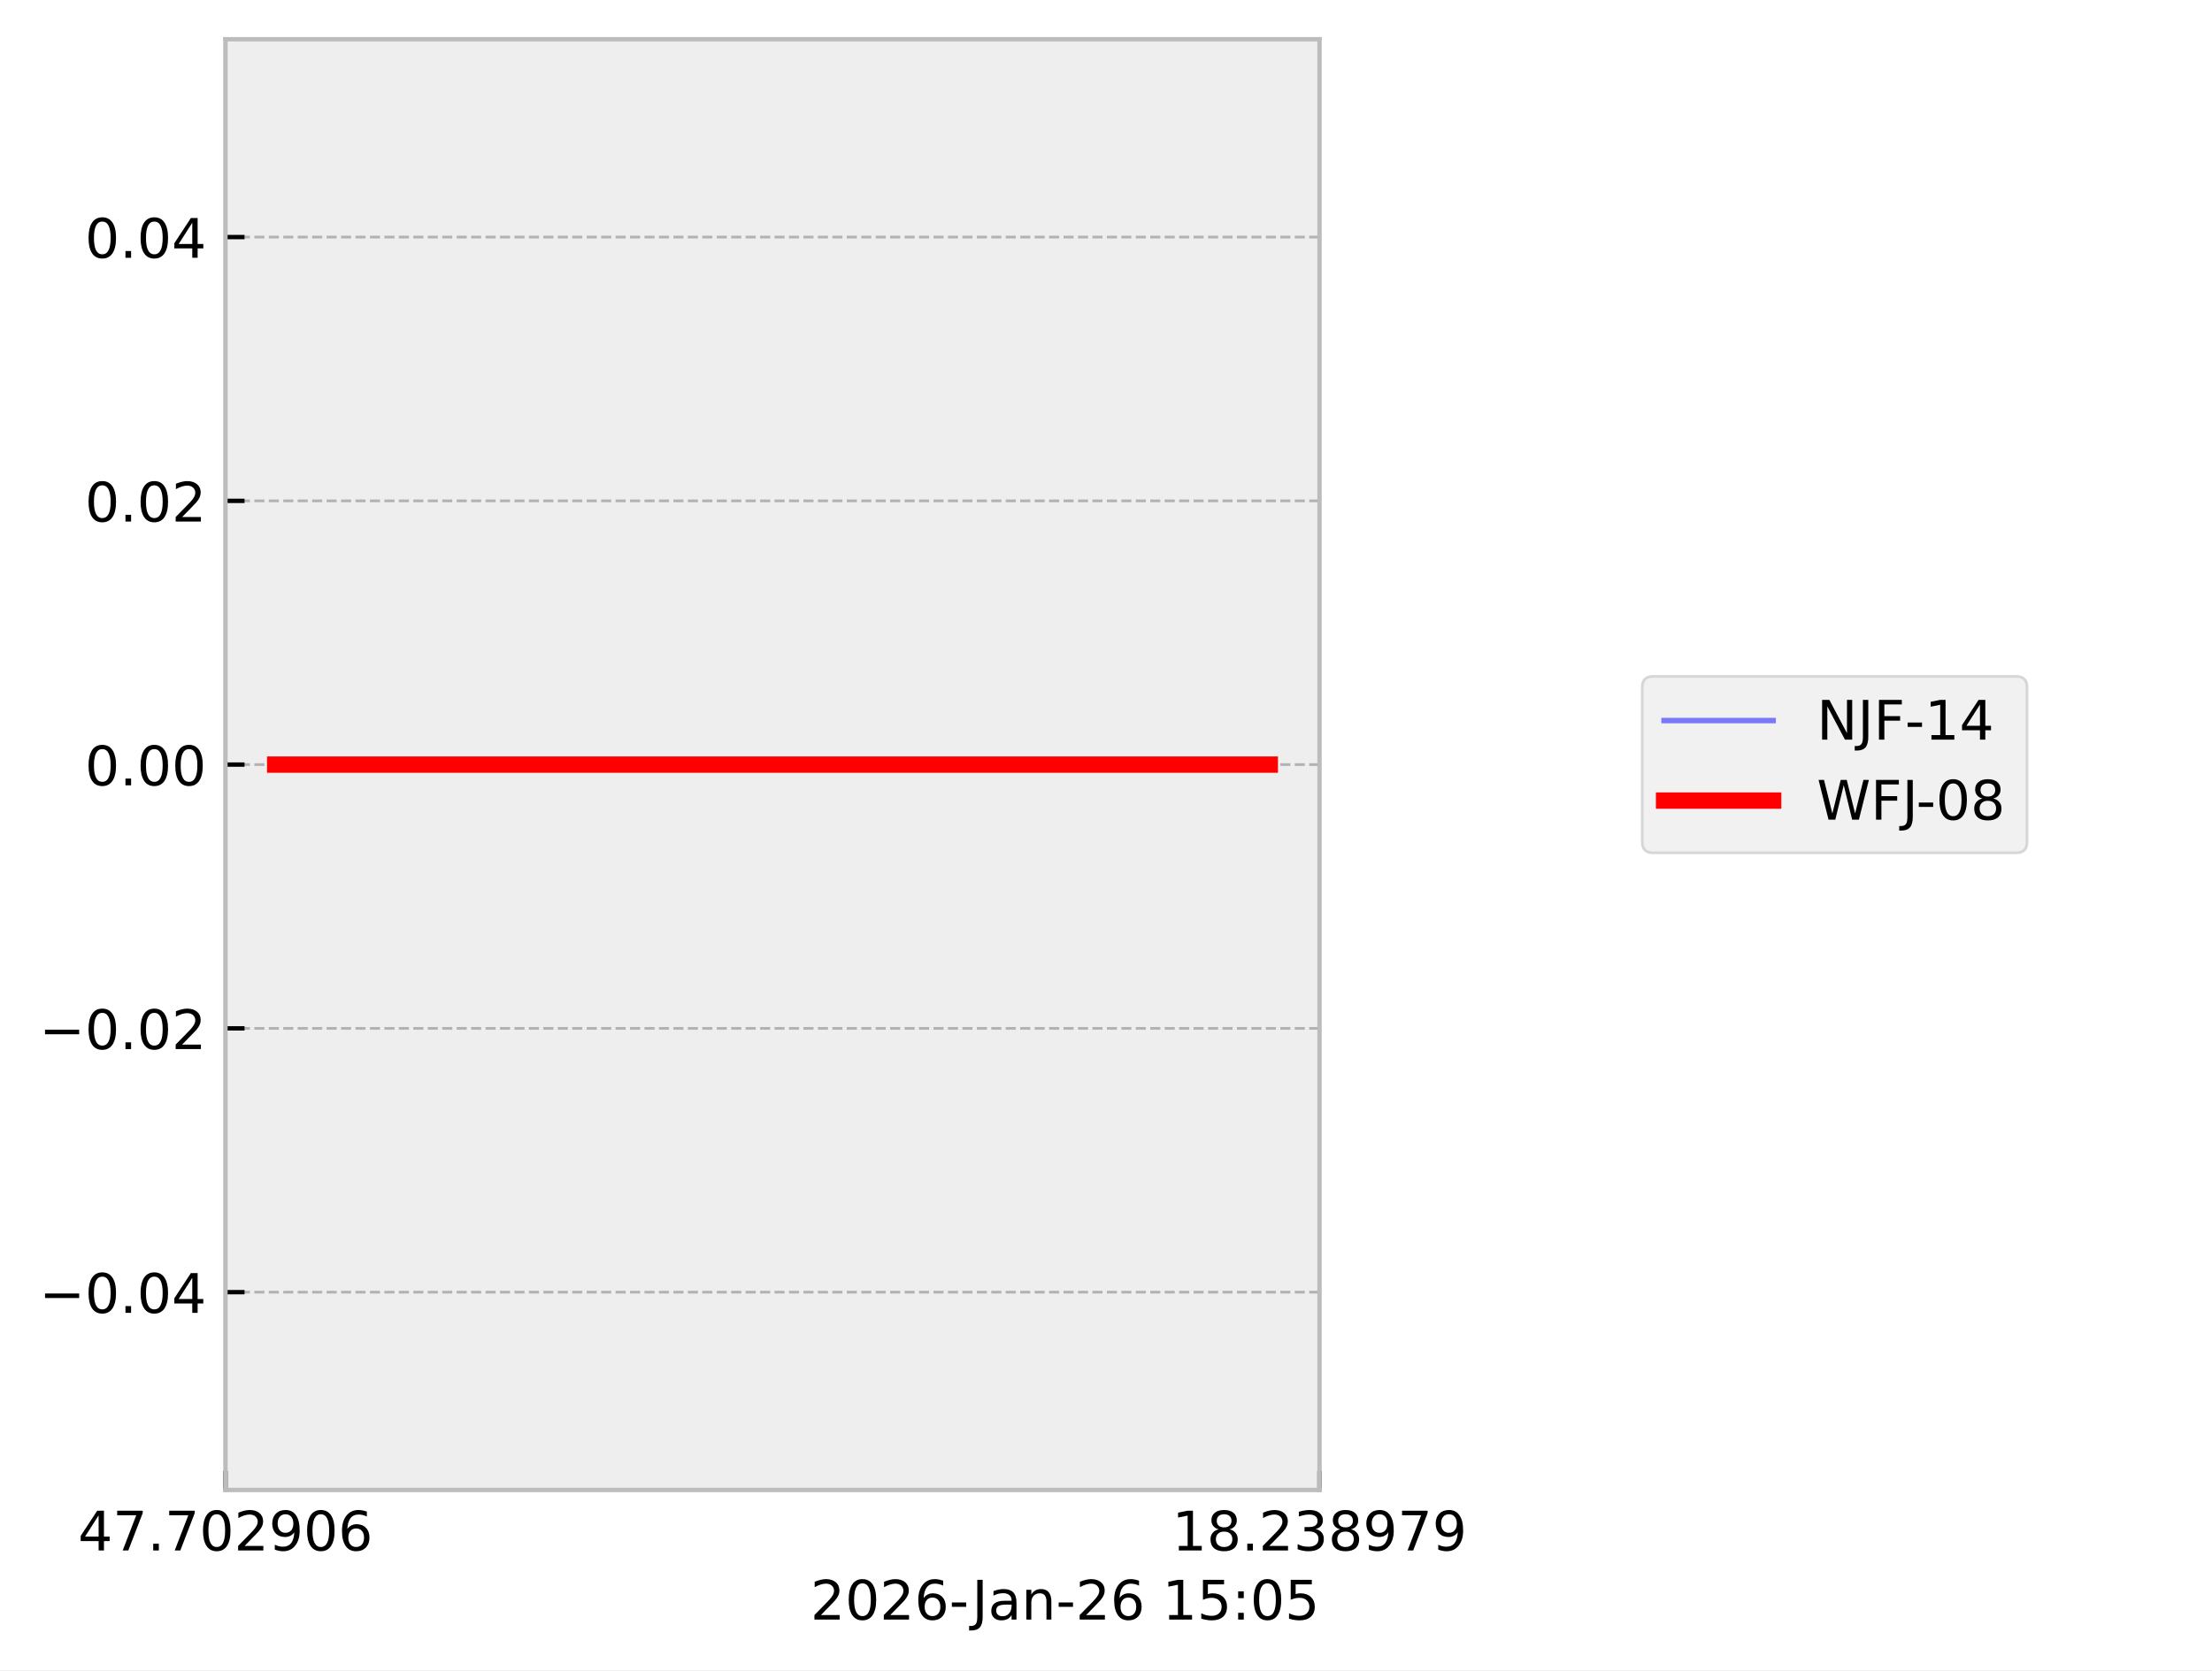
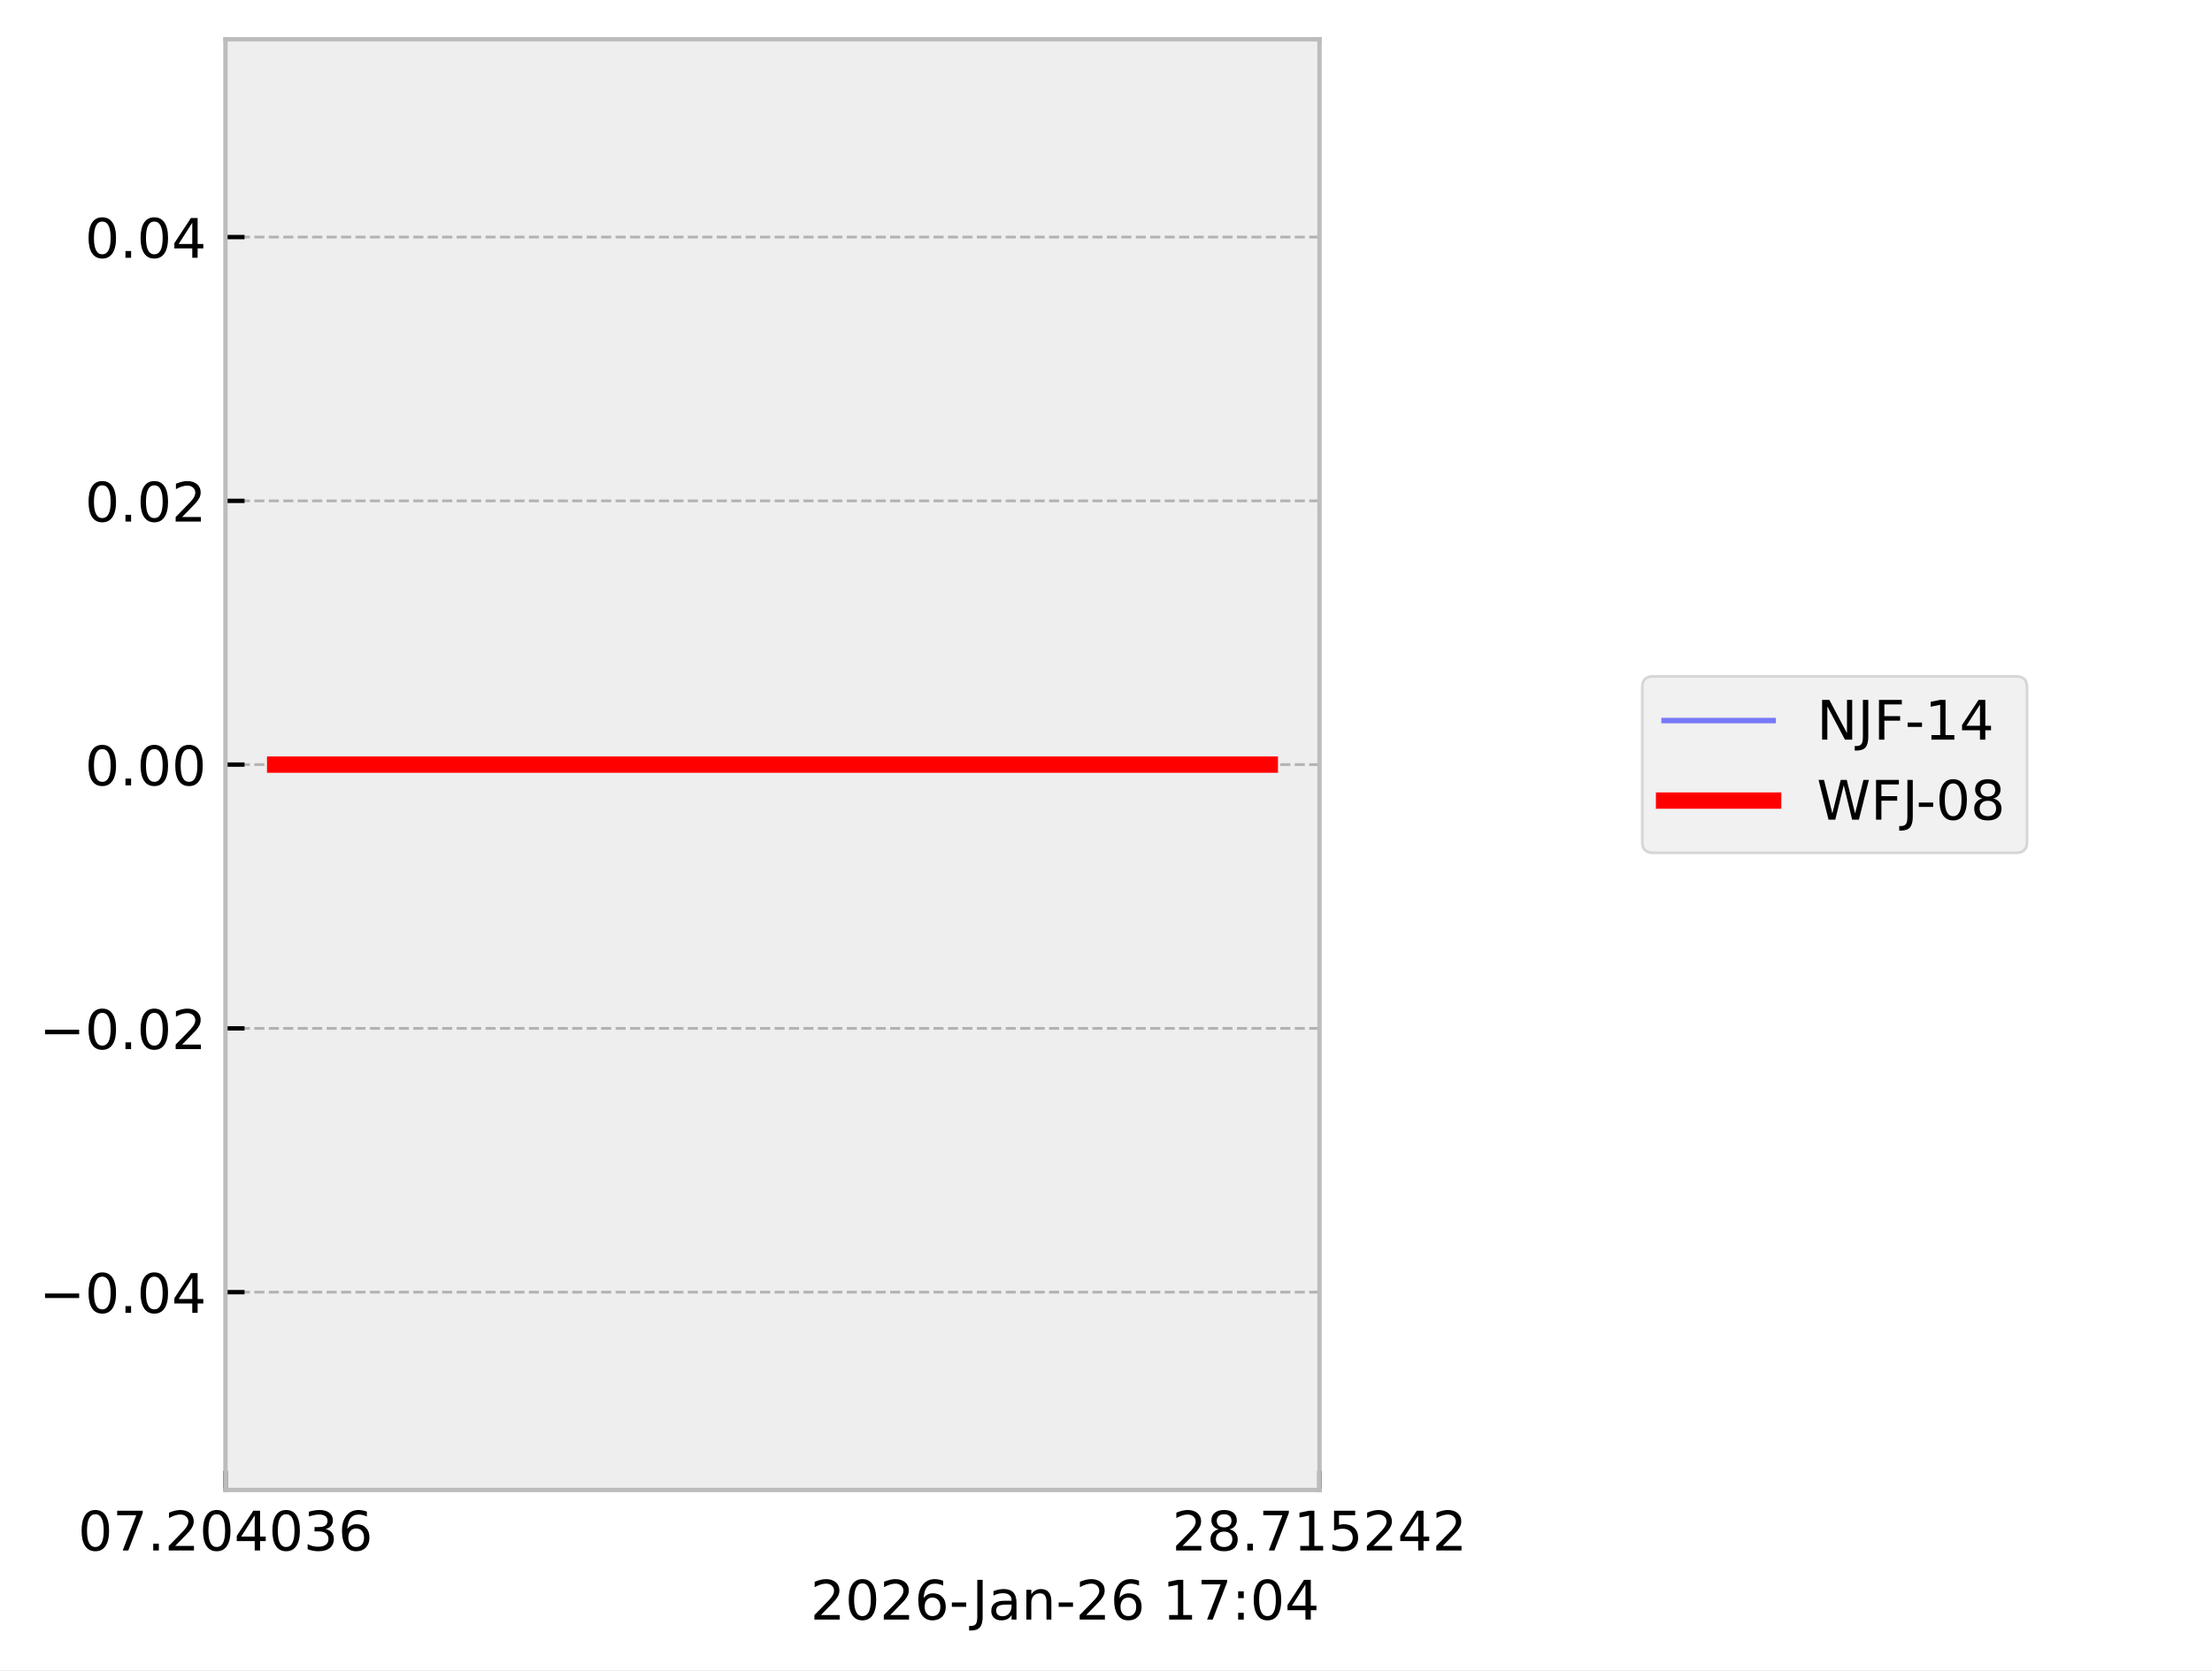
<svg xmlns="http://www.w3.org/2000/svg" xmlns:xlink="http://www.w3.org/1999/xlink" width="405.665pt" height="306.368pt" viewBox="0 0 405.665 306.368" version="1.1">
  <defs>
    <style type="text/css">*{stroke-linejoin: round; stroke-linecap: butt}</style>
  </defs>
  <g id="figure_1">
    <g id="patch_1">
      <path d="M 0 306.368  L 405.665 306.368  L 405.665 0  L 0 0  z " style="fill: #ffffff" />
    </g>
    <g id="axes_1">
      <g id="patch_2">
        <path d="M 41.345 273.312  L 241.991 273.312  L 241.991 7.2  L 41.345 7.2  z " style="fill: #eeeeee" />
      </g>
      <g id="matplotlib.axis_1">
        <g id="xtick_1">
          <g id="line2d_1">
-             <path d="M 41.345 273.312  L 41.345 7.2  " clip-path="url(#pc9167f15fd)" style="fill: none; stroke-dasharray: 1.85,0.8; stroke-dashoffset: 0; stroke: #b2b2b2; stroke-width: 0.5" />
+             <path d="M 41.345 273.312  L 41.345 7.2  " clip-path="url(#p680fb094a3)" style="fill: none; stroke-dasharray: 1.85,0.8; stroke-dashoffset: 0; stroke: #b2b2b2; stroke-width: 0.5" />
          </g>
          <g id="line2d_2">
            <defs>
-               <path id="m4367ea39b4" d="M 0 0  L 0 -3.5  " style="stroke: #000000; stroke-width: 0.8" />
-             </defs>
-             <g>
-               <use xlink:href="#m4367ea39b4" x="41.345" y="273.312" style="stroke: #000000; stroke-width: 0.8" />
+               <path id="m2cc865aa98" d="M 0 0  L 0 -3.5  " style="stroke: #000000; stroke-width: 0.8" />
+             </defs>
+             <g>
+               <use xlink:href="#m2cc865aa98" x="41.345" y="273.312" style="stroke: #000000; stroke-width: 0.8" />
            </g>
          </g>
          <g id="text_1">
            <g transform="translate(14.30625 284.4104) scale(0.1 -0.1)">
              <defs>
-                 <path id="DejaVuSans-34" d="M 2419 4116  L 825 1625  L 2419 1625  L 2419 4116  z M 2253 4666  L 3047 4666  L 3047 1625  L 3713 1625  L 3713 1100  L 3047 1100  L 3047 0  L 2419 0  L 2419 1100  L 313 1100  L 313 1709  L 2253 4666  z " transform="scale(0.015625)" />
+                 <path id="DejaVuSans-30" d="M 2034 4250  Q 1547 4250 1301 3770  Q 1056 3291 1056 2328  Q 1056 1369 1301 889  Q 1547 409 2034 409  Q 2525 409 2770 889  Q 3016 1369 3016 2328  Q 3016 3291 2770 3770  Q 2525 4250 2034 4250  z M 2034 4750  Q 2819 4750 3233 4129  Q 3647 3509 3647 2328  Q 3647 1150 3233 529  Q 2819 -91 2034 -91  Q 1250 -91 836 529  Q 422 1150 422 2328  Q 422 3509 836 4129  Q 1250 4750 2034 4750  z " transform="scale(0.015625)" />
                <path id="DejaVuSans-37" d="M 525 4666  L 3525 4666  L 3525 4397  L 1831 0  L 1172 0  L 2766 4134  L 525 4134  L 525 4666  z " transform="scale(0.015625)" />
                <path id="DejaVuSans-2e" d="M 684 794  L 1344 794  L 1344 0  L 684 0  L 684 794  z " transform="scale(0.015625)" />
-                 <path id="DejaVuSans-30" d="M 2034 4250  Q 1547 4250 1301 3770  Q 1056 3291 1056 2328  Q 1056 1369 1301 889  Q 1547 409 2034 409  Q 2525 409 2770 889  Q 3016 1369 3016 2328  Q 3016 3291 2770 3770  Q 2525 4250 2034 4250  z M 2034 4750  Q 2819 4750 3233 4129  Q 3647 3509 3647 2328  Q 3647 1150 3233 529  Q 2819 -91 2034 -91  Q 1250 -91 836 529  Q 422 1150 422 2328  Q 422 3509 836 4129  Q 1250 4750 2034 4750  z " transform="scale(0.015625)" />
                <path id="DejaVuSans-32" d="M 1228 531  L 3431 531  L 3431 0  L 469 0  L 469 531  Q 828 903 1448 1529  Q 2069 2156 2228 2338  Q 2531 2678 2651 2914  Q 2772 3150 2772 3378  Q 2772 3750 2511 3984  Q 2250 4219 1831 4219  Q 1534 4219 1204 4116  Q 875 4013 500 3803  L 500 4441  Q 881 4594 1212 4672  Q 1544 4750 1819 4750  Q 2544 4750 2975 4387  Q 3406 4025 3406 3419  Q 3406 3131 3298 2873  Q 3191 2616 2906 2266  Q 2828 2175 2409 1742  Q 1991 1309 1228 531  z " transform="scale(0.015625)" />
-                 <path id="DejaVuSans-39" d="M 703 97  L 703 672  Q 941 559 1184 500  Q 1428 441 1663 441  Q 2288 441 2617 861  Q 2947 1281 2994 2138  Q 2813 1869 2534 1725  Q 2256 1581 1919 1581  Q 1219 1581 811 2004  Q 403 2428 403 3163  Q 403 3881 828 4315  Q 1253 4750 1959 4750  Q 2769 4750 3195 4129  Q 3622 3509 3622 2328  Q 3622 1225 3098 567  Q 2575 -91 1691 -91  Q 1453 -91 1209 -44  Q 966 3 703 97  z M 1959 2075  Q 2384 2075 2632 2365  Q 2881 2656 2881 3163  Q 2881 3666 2632 3958  Q 2384 4250 1959 4250  Q 1534 4250 1286 3958  Q 1038 3666 1038 3163  Q 1038 2656 1286 2365  Q 1534 2075 1959 2075  z " transform="scale(0.015625)" />
+                 <path id="DejaVuSans-34" d="M 2419 4116  L 825 1625  L 2419 1625  L 2419 4116  z M 2253 4666  L 3047 4666  L 3047 1625  L 3713 1625  L 3713 1100  L 3047 1100  L 3047 0  L 2419 0  L 2419 1100  L 313 1100  L 313 1709  L 2253 4666  z " transform="scale(0.015625)" />
+                 <path id="DejaVuSans-33" d="M 2597 2516  Q 3050 2419 3304 2112  Q 3559 1806 3559 1356  Q 3559 666 3084 287  Q 2609 -91 1734 -91  Q 1441 -91 1130 -33  Q 819 25 488 141  L 488 750  Q 750 597 1062 519  Q 1375 441 1716 441  Q 2309 441 2620 675  Q 2931 909 2931 1356  Q 2931 1769 2642 2001  Q 2353 2234 1838 2234  L 1294 2234  L 1294 2753  L 1863 2753  Q 2328 2753 2575 2939  Q 2822 3125 2822 3475  Q 2822 3834 2567 4026  Q 2313 4219 1838 4219  Q 1578 4219 1281 4162  Q 984 4106 628 3988  L 628 4550  Q 988 4650 1302 4700  Q 1616 4750 1894 4750  Q 2613 4750 3031 4423  Q 3450 4097 3450 3541  Q 3450 3153 3228 2886  Q 3006 2619 2597 2516  z " transform="scale(0.015625)" />
                <path id="DejaVuSans-36" d="M 2113 2584  Q 1688 2584 1439 2293  Q 1191 2003 1191 1497  Q 1191 994 1439 701  Q 1688 409 2113 409  Q 2538 409 2786 701  Q 3034 994 3034 1497  Q 3034 2003 2786 2293  Q 2538 2584 2113 2584  z M 3366 4563  L 3366 3988  Q 3128 4100 2886 4159  Q 2644 4219 2406 4219  Q 1781 4219 1451 3797  Q 1122 3375 1075 2522  Q 1259 2794 1537 2939  Q 1816 3084 2150 3084  Q 2853 3084 3261 2657  Q 3669 2231 3669 1497  Q 3669 778 3244 343  Q 2819 -91 2113 -91  Q 1303 -91 875 529  Q 447 1150 447 2328  Q 447 3434 972 4092  Q 1497 4750 2381 4750  Q 2619 4750 2861 4703  Q 3103 4656 3366 4563  z " transform="scale(0.015625)" />
              </defs>
-               <use xlink:href="#DejaVuSans-34" />
+               <use xlink:href="#DejaVuSans-30" />
              <use xlink:href="#DejaVuSans-37" transform="translate(63.62305 0)" />
              <use xlink:href="#DejaVuSans-2e" transform="translate(127.2461 0)" />
-               <use xlink:href="#DejaVuSans-37" transform="translate(159.0332 0)" />
+               <use xlink:href="#DejaVuSans-32" transform="translate(159.0332 0)" />
              <use xlink:href="#DejaVuSans-30" transform="translate(222.6562 0)" />
-               <use xlink:href="#DejaVuSans-32" transform="translate(286.2793 0)" />
-               <use xlink:href="#DejaVuSans-39" transform="translate(349.9023 0)" />
-               <use xlink:href="#DejaVuSans-30" transform="translate(413.5254 0)" />
+               <use xlink:href="#DejaVuSans-34" transform="translate(286.2793 0)" />
+               <use xlink:href="#DejaVuSans-30" transform="translate(349.9023 0)" />
+               <use xlink:href="#DejaVuSans-33" transform="translate(413.5254 0)" />
              <use xlink:href="#DejaVuSans-36" transform="translate(477.1484 0)" />
            </g>
          </g>
        </g>
        <g id="xtick_2">
          <g id="line2d_3">
-             <path d="M 241.991 273.312  L 241.991 7.2  " clip-path="url(#pc9167f15fd)" style="fill: none; stroke-dasharray: 1.85,0.8; stroke-dashoffset: 0; stroke: #b2b2b2; stroke-width: 0.5" />
+             <path d="M 241.991 273.312  L 241.991 7.2  " clip-path="url(#p680fb094a3)" style="fill: none; stroke-dasharray: 1.85,0.8; stroke-dashoffset: 0; stroke: #b2b2b2; stroke-width: 0.5" />
          </g>
          <g id="line2d_4">
            <g>
-               <use xlink:href="#m4367ea39b4" x="241.991" y="273.312" style="stroke: #000000; stroke-width: 0.8" />
+               <use xlink:href="#m2cc865aa98" x="241.991" y="273.312" style="stroke: #000000; stroke-width: 0.8" />
            </g>
          </g>
          <g id="text_2">
            <g transform="translate(214.9522 284.4104) scale(0.1 -0.1)">
              <defs>
+                 <path id="DejaVuSans-38" d="M 2034 2216  Q 1584 2216 1326 1975  Q 1069 1734 1069 1313  Q 1069 891 1326 650  Q 1584 409 2034 409  Q 2484 409 2743 651  Q 3003 894 3003 1313  Q 3003 1734 2745 1975  Q 2488 2216 2034 2216  z M 1403 2484  Q 997 2584 770 2862  Q 544 3141 544 3541  Q 544 4100 942 4425  Q 1341 4750 2034 4750  Q 2731 4750 3128 4425  Q 3525 4100 3525 3541  Q 3525 3141 3298 2862  Q 3072 2584 2669 2484  Q 3125 2378 3379 2068  Q 3634 1759 3634 1313  Q 3634 634 3220 271  Q 2806 -91 2034 -91  Q 1263 -91 848 271  Q 434 634 434 1313  Q 434 1759 690 2068  Q 947 2378 1403 2484  z M 1172 3481  Q 1172 3119 1398 2916  Q 1625 2713 2034 2713  Q 2441 2713 2670 2916  Q 2900 3119 2900 3481  Q 2900 3844 2670 4047  Q 2441 4250 2034 4250  Q 1625 4250 1398 4047  Q 1172 3844 1172 3481  z " transform="scale(0.015625)" />
                <path id="DejaVuSans-31" d="M 794 531  L 1825 531  L 1825 4091  L 703 3866  L 703 4441  L 1819 4666  L 2450 4666  L 2450 531  L 3481 531  L 3481 0  L 794 0  L 794 531  z " transform="scale(0.015625)" />
-                 <path id="DejaVuSans-38" d="M 2034 2216  Q 1584 2216 1326 1975  Q 1069 1734 1069 1313  Q 1069 891 1326 650  Q 1584 409 2034 409  Q 2484 409 2743 651  Q 3003 894 3003 1313  Q 3003 1734 2745 1975  Q 2488 2216 2034 2216  z M 1403 2484  Q 997 2584 770 2862  Q 544 3141 544 3541  Q 544 4100 942 4425  Q 1341 4750 2034 4750  Q 2731 4750 3128 4425  Q 3525 4100 3525 3541  Q 3525 3141 3298 2862  Q 3072 2584 2669 2484  Q 3125 2378 3379 2068  Q 3634 1759 3634 1313  Q 3634 634 3220 271  Q 2806 -91 2034 -91  Q 1263 -91 848 271  Q 434 634 434 1313  Q 434 1759 690 2068  Q 947 2378 1403 2484  z M 1172 3481  Q 1172 3119 1398 2916  Q 1625 2713 2034 2713  Q 2441 2713 2670 2916  Q 2900 3119 2900 3481  Q 2900 3844 2670 4047  Q 2441 4250 2034 4250  Q 1625 4250 1398 4047  Q 1172 3844 1172 3481  z " transform="scale(0.015625)" />
-                 <path id="DejaVuSans-33" d="M 2597 2516  Q 3050 2419 3304 2112  Q 3559 1806 3559 1356  Q 3559 666 3084 287  Q 2609 -91 1734 -91  Q 1441 -91 1130 -33  Q 819 25 488 141  L 488 750  Q 750 597 1062 519  Q 1375 441 1716 441  Q 2309 441 2620 675  Q 2931 909 2931 1356  Q 2931 1769 2642 2001  Q 2353 2234 1838 2234  L 1294 2234  L 1294 2753  L 1863 2753  Q 2328 2753 2575 2939  Q 2822 3125 2822 3475  Q 2822 3834 2567 4026  Q 2313 4219 1838 4219  Q 1578 4219 1281 4162  Q 984 4106 628 3988  L 628 4550  Q 988 4650 1302 4700  Q 1616 4750 1894 4750  Q 2613 4750 3031 4423  Q 3450 4097 3450 3541  Q 3450 3153 3228 2886  Q 3006 2619 2597 2516  z " transform="scale(0.015625)" />
+                 <path id="DejaVuSans-35" d="M 691 4666  L 3169 4666  L 3169 4134  L 1269 4134  L 1269 2991  Q 1406 3038 1543 3061  Q 1681 3084 1819 3084  Q 2600 3084 3056 2656  Q 3513 2228 3513 1497  Q 3513 744 3044 326  Q 2575 -91 1722 -91  Q 1428 -91 1123 -41  Q 819 9 494 109  L 494 744  Q 775 591 1075 516  Q 1375 441 1709 441  Q 2250 441 2565 725  Q 2881 1009 2881 1497  Q 2881 1984 2565 2268  Q 2250 2553 1709 2553  Q 1456 2553 1204 2497  Q 953 2441 691 2322  L 691 4666  z " transform="scale(0.015625)" />
              </defs>
-               <use xlink:href="#DejaVuSans-31" />
+               <use xlink:href="#DejaVuSans-32" />
              <use xlink:href="#DejaVuSans-38" transform="translate(63.62305 0)" />
              <use xlink:href="#DejaVuSans-2e" transform="translate(127.2461 0)" />
-               <use xlink:href="#DejaVuSans-32" transform="translate(159.0332 0)" />
-               <use xlink:href="#DejaVuSans-33" transform="translate(222.6562 0)" />
-               <use xlink:href="#DejaVuSans-38" transform="translate(286.2793 0)" />
-               <use xlink:href="#DejaVuSans-39" transform="translate(349.9023 0)" />
-               <use xlink:href="#DejaVuSans-37" transform="translate(413.5254 0)" />
-               <use xlink:href="#DejaVuSans-39" transform="translate(477.1484 0)" />
+               <use xlink:href="#DejaVuSans-37" transform="translate(159.0332 0)" />
+               <use xlink:href="#DejaVuSans-31" transform="translate(222.6562 0)" />
+               <use xlink:href="#DejaVuSans-35" transform="translate(286.2793 0)" />
+               <use xlink:href="#DejaVuSans-32" transform="translate(349.9023 0)" />
+               <use xlink:href="#DejaVuSans-34" transform="translate(413.5254 0)" />
+               <use xlink:href="#DejaVuSans-32" transform="translate(477.1484 0)" />
            </g>
          </g>
        </g>
        <g id="text_3">
          <g transform="translate(148.6256 297.0886) scale(0.1 -0.1)">
            <defs>
              <path id="DejaVuSans-2d" d="M 313 2009  L 1997 2009  L 1997 1497  L 313 1497  L 313 2009  z " transform="scale(0.015625)" />
              <path id="DejaVuSans-4a" d="M 628 4666  L 1259 4666  L 1259 325  Q 1259 -519 939 -900  Q 619 -1281 -91 -1281  L -331 -1281  L -331 -750  L -134 -750  Q 284 -750 456 -515  Q 628 -281 628 325  L 628 4666  z " transform="scale(0.015625)" />
              <path id="DejaVuSans-61" d="M 2194 1759  Q 1497 1759 1228 1600  Q 959 1441 959 1056  Q 959 750 1161 570  Q 1363 391 1709 391  Q 2188 391 2477 730  Q 2766 1069 2766 1631  L 2766 1759  L 2194 1759  z M 3341 1997  L 3341 0  L 2766 0  L 2766 531  Q 2569 213 2275 61  Q 1981 -91 1556 -91  Q 1019 -91 701 211  Q 384 513 384 1019  Q 384 1609 779 1909  Q 1175 2209 1959 2209  L 2766 2209  L 2766 2266  Q 2766 2663 2505 2880  Q 2244 3097 1772 3097  Q 1472 3097 1187 3025  Q 903 2953 641 2809  L 641 3341  Q 956 3463 1253 3523  Q 1550 3584 1831 3584  Q 2591 3584 2966 3190  Q 3341 2797 3341 1997  z " transform="scale(0.015625)" />
              <path id="DejaVuSans-6e" d="M 3513 2113  L 3513 0  L 2938 0  L 2938 2094  Q 2938 2591 2744 2837  Q 2550 3084 2163 3084  Q 1697 3084 1428 2787  Q 1159 2491 1159 1978  L 1159 0  L 581 0  L 581 3500  L 1159 3500  L 1159 2956  Q 1366 3272 1645 3428  Q 1925 3584 2291 3584  Q 2894 3584 3203 3211  Q 3513 2838 3513 2113  z " transform="scale(0.015625)" />
              <path id="DejaVuSans-20" transform="scale(0.015625)" />
-               <path id="DejaVuSans-35" d="M 691 4666  L 3169 4666  L 3169 4134  L 1269 4134  L 1269 2991  Q 1406 3038 1543 3061  Q 1681 3084 1819 3084  Q 2600 3084 3056 2656  Q 3513 2228 3513 1497  Q 3513 744 3044 326  Q 2575 -91 1722 -91  Q 1428 -91 1123 -41  Q 819 9 494 109  L 494 744  Q 775 591 1075 516  Q 1375 441 1709 441  Q 2250 441 2565 725  Q 2881 1009 2881 1497  Q 2881 1984 2565 2268  Q 2250 2553 1709 2553  Q 1456 2553 1204 2497  Q 953 2441 691 2322  L 691 4666  z " transform="scale(0.015625)" />
              <path id="DejaVuSans-3a" d="M 750 794  L 1409 794  L 1409 0  L 750 0  L 750 794  z M 750 3309  L 1409 3309  L 1409 2516  L 750 2516  L 750 3309  z " transform="scale(0.015625)" />
            </defs>
            <use xlink:href="#DejaVuSans-32" />
            <use xlink:href="#DejaVuSans-30" transform="translate(63.62305 0)" />
            <use xlink:href="#DejaVuSans-32" transform="translate(127.2461 0)" />
            <use xlink:href="#DejaVuSans-36" transform="translate(190.8691 0)" />
            <use xlink:href="#DejaVuSans-2d" transform="translate(254.4922 0)" />
            <use xlink:href="#DejaVuSans-4a" transform="translate(296.2012 0)" />
            <use xlink:href="#DejaVuSans-61" transform="translate(325.6934 0)" />
            <use xlink:href="#DejaVuSans-6e" transform="translate(386.9727 0)" />
            <use xlink:href="#DejaVuSans-2d" transform="translate(450.3516 0)" />
            <use xlink:href="#DejaVuSans-32" transform="translate(486.4355 0)" />
            <use xlink:href="#DejaVuSans-36" transform="translate(550.0586 0)" />
            <use xlink:href="#DejaVuSans-20" transform="translate(613.6816 0)" />
            <use xlink:href="#DejaVuSans-31" transform="translate(645.4688 0)" />
-             <use xlink:href="#DejaVuSans-35" transform="translate(709.0918 0)" />
+             <use xlink:href="#DejaVuSans-37" transform="translate(709.0918 0)" />
            <use xlink:href="#DejaVuSans-3a" transform="translate(772.7148 0)" />
            <use xlink:href="#DejaVuSans-30" transform="translate(806.4062 0)" />
-             <use xlink:href="#DejaVuSans-35" transform="translate(870.0293 0)" />
+             <use xlink:href="#DejaVuSans-34" transform="translate(870.0293 0)" />
          </g>
        </g>
      </g>
      <g id="matplotlib.axis_2">
        <g id="ytick_1">
          <g id="line2d_5">
-             <path d="M 41.345 237.024  L 241.991 237.024  " clip-path="url(#pc9167f15fd)" style="fill: none; stroke-dasharray: 1.85,0.8; stroke-dashoffset: 0; stroke: #b2b2b2; stroke-width: 0.5" />
+             <path d="M 41.345 237.024  L 241.991 237.024  " clip-path="url(#p680fb094a3)" style="fill: none; stroke-dasharray: 1.85,0.8; stroke-dashoffset: 0; stroke: #b2b2b2; stroke-width: 0.5" />
          </g>
          <g id="line2d_6">
            <defs>
-               <path id="mc003d70f77" d="M 0 0  L 3.5 0  " style="stroke: #000000; stroke-width: 0.8" />
-             </defs>
-             <g>
-               <use xlink:href="#mc003d70f77" x="41.345" y="237.024" style="stroke: #000000; stroke-width: 0.8" />
+               <path id="md1a115a3da" d="M 0 0  L 3.5 0  " style="stroke: #000000; stroke-width: 0.8" />
+             </defs>
+             <g>
+               <use xlink:href="#md1a115a3da" x="41.345" y="237.024" style="stroke: #000000; stroke-width: 0.8" />
            </g>
          </g>
          <g id="text_4">
            <g transform="translate(7.2 240.8232) scale(0.1 -0.1)">
              <defs>
                <path id="DejaVuSans-2212" d="M 678 2272  L 4684 2272  L 4684 1741  L 678 1741  L 678 2272  z " transform="scale(0.015625)" />
              </defs>
              <use xlink:href="#DejaVuSans-2212" />
              <use xlink:href="#DejaVuSans-30" transform="translate(83.78906 0)" />
              <use xlink:href="#DejaVuSans-2e" transform="translate(147.4121 0)" />
              <use xlink:href="#DejaVuSans-30" transform="translate(179.1992 0)" />
              <use xlink:href="#DejaVuSans-34" transform="translate(242.8223 0)" />
            </g>
          </g>
        </g>
        <g id="ytick_2">
          <g id="line2d_7">
-             <path d="M 41.345 188.64  L 241.991 188.64  " clip-path="url(#pc9167f15fd)" style="fill: none; stroke-dasharray: 1.85,0.8; stroke-dashoffset: 0; stroke: #b2b2b2; stroke-width: 0.5" />
+             <path d="M 41.345 188.64  L 241.991 188.64  " clip-path="url(#p680fb094a3)" style="fill: none; stroke-dasharray: 1.85,0.8; stroke-dashoffset: 0; stroke: #b2b2b2; stroke-width: 0.5" />
          </g>
          <g id="line2d_8">
            <g>
-               <use xlink:href="#mc003d70f77" x="41.345" y="188.64" style="stroke: #000000; stroke-width: 0.8" />
+               <use xlink:href="#md1a115a3da" x="41.345" y="188.64" style="stroke: #000000; stroke-width: 0.8" />
            </g>
          </g>
          <g id="text_5">
            <g transform="translate(7.2 192.4392) scale(0.1 -0.1)">
              <use xlink:href="#DejaVuSans-2212" />
              <use xlink:href="#DejaVuSans-30" transform="translate(83.78906 0)" />
              <use xlink:href="#DejaVuSans-2e" transform="translate(147.4121 0)" />
              <use xlink:href="#DejaVuSans-30" transform="translate(179.1992 0)" />
              <use xlink:href="#DejaVuSans-32" transform="translate(242.8223 0)" />
            </g>
          </g>
        </g>
        <g id="ytick_3">
          <g id="line2d_9">
-             <path d="M 41.345 140.256  L 241.991 140.256  " clip-path="url(#pc9167f15fd)" style="fill: none; stroke-dasharray: 1.85,0.8; stroke-dashoffset: 0; stroke: #b2b2b2; stroke-width: 0.5" />
+             <path d="M 41.345 140.256  L 241.991 140.256  " clip-path="url(#p680fb094a3)" style="fill: none; stroke-dasharray: 1.85,0.8; stroke-dashoffset: 0; stroke: #b2b2b2; stroke-width: 0.5" />
          </g>
          <g id="line2d_10">
            <g>
-               <use xlink:href="#mc003d70f77" x="41.345" y="140.256" style="stroke: #000000; stroke-width: 0.8" />
+               <use xlink:href="#md1a115a3da" x="41.345" y="140.256" style="stroke: #000000; stroke-width: 0.8" />
            </g>
          </g>
          <g id="text_6">
            <g transform="translate(15.57969 144.0552) scale(0.1 -0.1)">
              <use xlink:href="#DejaVuSans-30" />
              <use xlink:href="#DejaVuSans-2e" transform="translate(63.62305 0)" />
              <use xlink:href="#DejaVuSans-30" transform="translate(95.41016 0)" />
              <use xlink:href="#DejaVuSans-30" transform="translate(159.0332 0)" />
            </g>
          </g>
        </g>
        <g id="ytick_4">
          <g id="line2d_11">
-             <path d="M 41.345 91.872  L 241.991 91.872  " clip-path="url(#pc9167f15fd)" style="fill: none; stroke-dasharray: 1.85,0.8; stroke-dashoffset: 0; stroke: #b2b2b2; stroke-width: 0.5" />
+             <path d="M 41.345 91.872  L 241.991 91.872  " clip-path="url(#p680fb094a3)" style="fill: none; stroke-dasharray: 1.85,0.8; stroke-dashoffset: 0; stroke: #b2b2b2; stroke-width: 0.5" />
          </g>
          <g id="line2d_12">
            <g>
-               <use xlink:href="#mc003d70f77" x="41.345" y="91.872" style="stroke: #000000; stroke-width: 0.8" />
+               <use xlink:href="#md1a115a3da" x="41.345" y="91.872" style="stroke: #000000; stroke-width: 0.8" />
            </g>
          </g>
          <g id="text_7">
            <g transform="translate(15.57969 95.67122) scale(0.1 -0.1)">
              <use xlink:href="#DejaVuSans-30" />
              <use xlink:href="#DejaVuSans-2e" transform="translate(63.62305 0)" />
              <use xlink:href="#DejaVuSans-30" transform="translate(95.41016 0)" />
              <use xlink:href="#DejaVuSans-32" transform="translate(159.0332 0)" />
            </g>
          </g>
        </g>
        <g id="ytick_5">
          <g id="line2d_13">
-             <path d="M 41.345 43.488  L 241.991 43.488  " clip-path="url(#pc9167f15fd)" style="fill: none; stroke-dasharray: 1.85,0.8; stroke-dashoffset: 0; stroke: #b2b2b2; stroke-width: 0.5" />
+             <path d="M 41.345 43.488  L 241.991 43.488  " clip-path="url(#p680fb094a3)" style="fill: none; stroke-dasharray: 1.85,0.8; stroke-dashoffset: 0; stroke: #b2b2b2; stroke-width: 0.5" />
          </g>
          <g id="line2d_14">
            <g>
-               <use xlink:href="#mc003d70f77" x="41.345" y="43.488" style="stroke: #000000; stroke-width: 0.8" />
+               <use xlink:href="#md1a115a3da" x="41.345" y="43.488" style="stroke: #000000; stroke-width: 0.8" />
            </g>
          </g>
          <g id="text_8">
            <g transform="translate(15.57969 47.28722) scale(0.1 -0.1)">
              <use xlink:href="#DejaVuSans-30" />
              <use xlink:href="#DejaVuSans-2e" transform="translate(63.62305 0)" />
              <use xlink:href="#DejaVuSans-30" transform="translate(95.41016 0)" />
              <use xlink:href="#DejaVuSans-34" transform="translate(159.0332 0)" />
            </g>
          </g>
        </g>
      </g>
      <g id="line2d_15">
-         <path d="M 50.466 140.256  L 53.784 140.256  L 221.621 140.256  L 227.146 140.256  L 232.779 140.256  L 232.871 140.256  " clip-path="url(#pc9167f15fd)" style="fill: none; stroke: #0000ff; stroke-opacity: 0.5; stroke-linecap: square" />
+         <path d="M 50.466 140.256  L 53.702 140.256  L 217.386 140.256  L 222.775 140.256  L 228.268 140.256  L 232.751 140.256  L 232.871 140.256  " clip-path="url(#p680fb094a3)" style="fill: none; stroke: #0000ff; stroke-opacity: 0.5; stroke-linecap: square" />
      </g>
      <g id="line2d_16">
-         <path d="M 50.466 140.256  L 53.784 140.256  L 221.621 140.256  L 227.146 140.256  L 232.779 140.256  L 232.871 140.256  " clip-path="url(#pc9167f15fd)" style="fill: none; stroke: #ff0000; stroke-width: 3; stroke-linecap: square" />
+         <path d="M 50.466 140.256  L 53.702 140.256  L 217.386 140.256  L 222.775 140.256  L 228.268 140.256  L 232.751 140.256  L 232.871 140.256  " clip-path="url(#p680fb094a3)" style="fill: none; stroke: #ff0000; stroke-width: 3; stroke-linecap: square" />
      </g>
      <g id="patch_3">
        <path d="M 41.345 273.312  L 41.345 7.2  " style="fill: none; stroke: #bcbcbc; stroke-width: 0.8; stroke-linejoin: miter; stroke-linecap: square" />
      </g>
      <g id="patch_4">
        <path d="M 241.991 273.312  L 241.991 7.2  " style="fill: none; stroke: #bcbcbc; stroke-width: 0.8; stroke-linejoin: miter; stroke-linecap: square" />
      </g>
      <g id="patch_5">
        <path d="M 41.345 273.312  L 241.991 273.312  " style="fill: none; stroke: #bcbcbc; stroke-width: 0.8; stroke-linejoin: miter; stroke-linecap: square" />
      </g>
      <g id="patch_6">
        <path d="M 41.345 7.2  L 241.991 7.2  " style="fill: none; stroke: #bcbcbc; stroke-width: 0.8; stroke-linejoin: miter; stroke-linecap: square" />
      </g>
    </g>
    <g id="axes_2">
      <g id="legend_1">
        <g id="patch_7">
          <path d="M 303.181 156.434  L 369.741 156.434  Q 371.741 156.434 371.741 154.434  L 371.741 126.078  Q 371.741 124.078 369.741 124.078  L 303.181 124.078  Q 301.181 124.078 301.181 126.078  L 301.181 154.434  Q 301.181 156.434 303.181 156.434  z " style="fill: #eeeeee; opacity: 0.8; stroke: #cccccc; stroke-width: 0.5; stroke-linejoin: miter" />
        </g>
        <g id="line2d_17">
          <path d="M 305.181 132.176  L 315.181 132.176  L 325.181 132.176  " style="fill: none; stroke: #0000ff; stroke-opacity: 0.5; stroke-linecap: square" />
        </g>
        <g id="text_9">
          <g transform="translate(333.1813 135.6763) scale(0.1 -0.1)">
            <defs>
              <path id="DejaVuSans-4e" d="M 628 4666  L 1478 4666  L 3547 763  L 3547 4666  L 4159 4666  L 4159 0  L 3309 0  L 1241 3903  L 1241 0  L 628 0  L 628 4666  z " transform="scale(0.015625)" />
              <path id="DejaVuSans-46" d="M 628 4666  L 3309 4666  L 3309 4134  L 1259 4134  L 1259 2759  L 3109 2759  L 3109 2228  L 1259 2228  L 1259 0  L 628 0  L 628 4666  z " transform="scale(0.015625)" />
            </defs>
            <use xlink:href="#DejaVuSans-4e" />
            <use xlink:href="#DejaVuSans-4a" transform="translate(74.80469 0)" />
            <use xlink:href="#DejaVuSans-46" transform="translate(104.2969 0)" />
            <use xlink:href="#DejaVuSans-2d" transform="translate(161.8164 0)" />
            <use xlink:href="#DejaVuSans-31" transform="translate(197.9004 0)" />
            <use xlink:href="#DejaVuSans-34" transform="translate(261.5234 0)" />
          </g>
        </g>
        <g id="line2d_18">
          <path d="M 305.181 146.854  L 315.181 146.854  L 325.181 146.854  " style="fill: none; stroke: #ff0000; stroke-width: 3; stroke-linecap: square" />
        </g>
        <g id="text_10">
          <g transform="translate(333.1813 150.3544) scale(0.1 -0.1)">
            <defs>
              <path id="DejaVuSans-57" d="M 213 4666  L 850 4666  L 1831 722  L 2809 4666  L 3519 4666  L 4500 722  L 5478 4666  L 6119 4666  L 4947 0  L 4153 0  L 3169 4050  L 2175 0  L 1381 0  L 213 4666  z " transform="scale(0.015625)" />
            </defs>
            <use xlink:href="#DejaVuSans-57" />
            <use xlink:href="#DejaVuSans-46" transform="translate(98.87695 0)" />
            <use xlink:href="#DejaVuSans-4a" transform="translate(156.3965 0)" />
            <use xlink:href="#DejaVuSans-2d" transform="translate(182.2637 0)" />
            <use xlink:href="#DejaVuSans-30" transform="translate(218.3477 0)" />
            <use xlink:href="#DejaVuSans-38" transform="translate(281.9707 0)" />
          </g>
        </g>
      </g>
    </g>
  </g>
  <defs>
-     <clipPath id="pc9167f15fd">
+     <clipPath id="p680fb094a3">
      <rect x="41.345" y="7.2" width="200.646" height="266.112" />
    </clipPath>
  </defs>
</svg>
